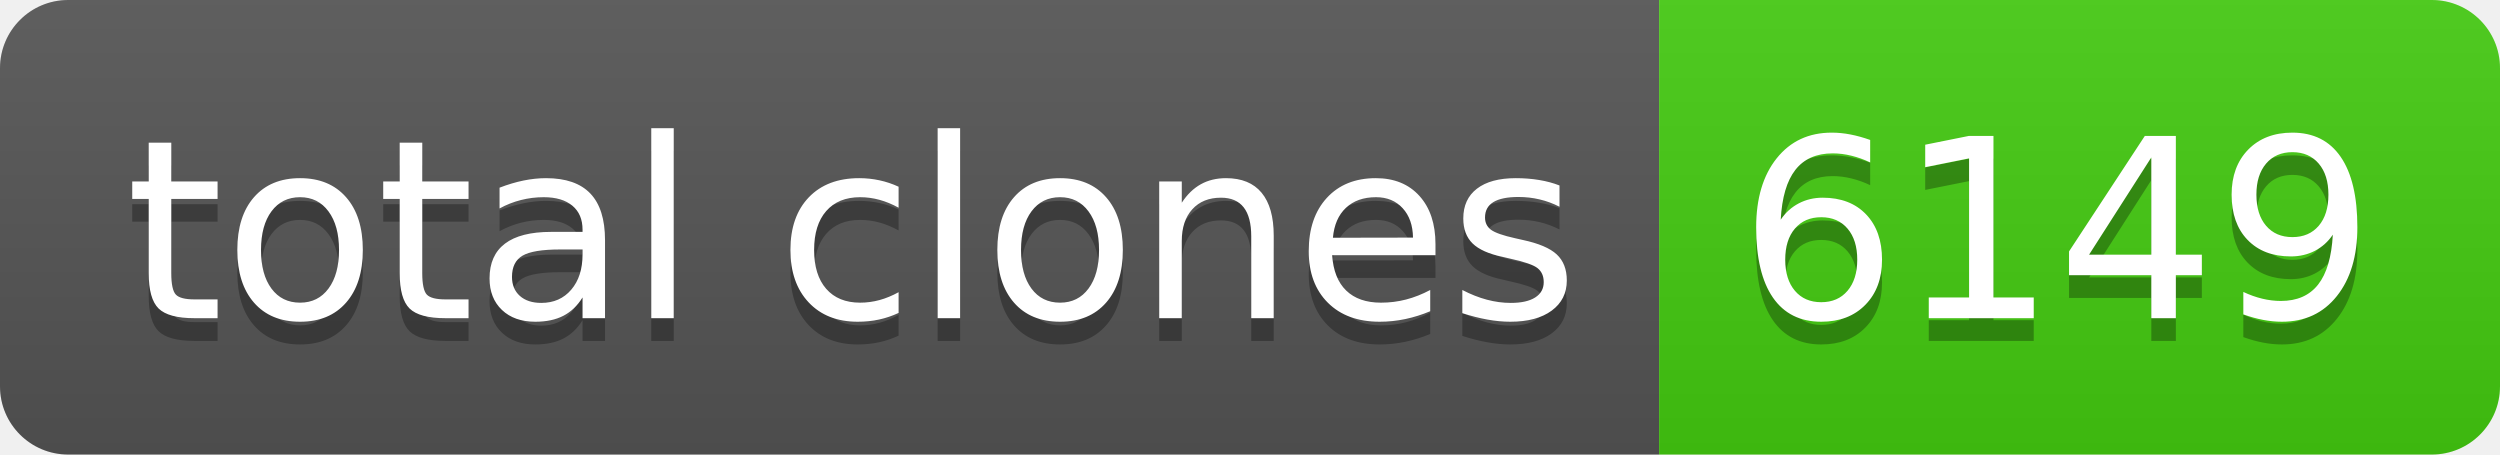
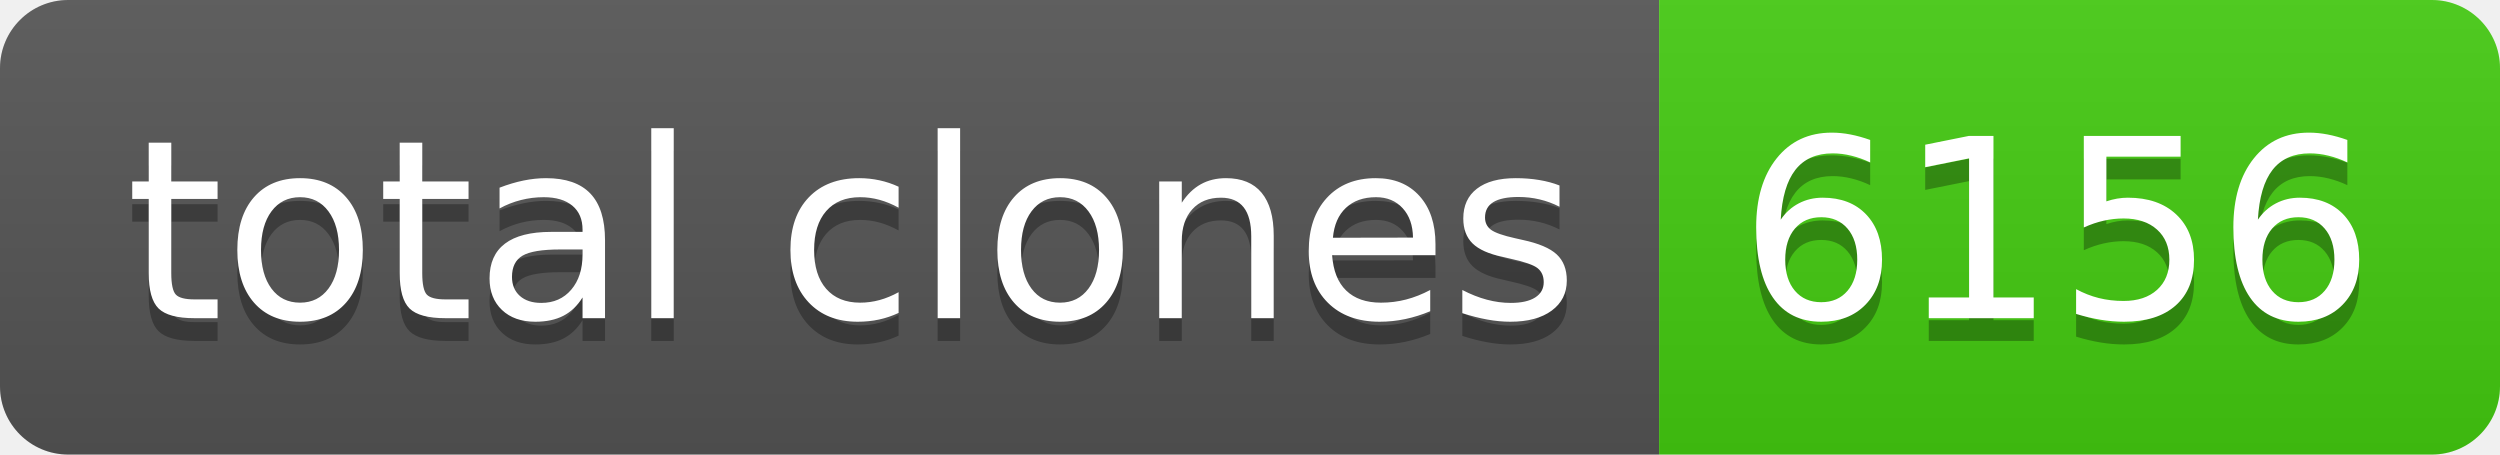
- <svg xmlns="http://www.w3.org/2000/svg" width="110" height="20" role="img" aria-label="total clones: 6149">
+ <svg xmlns="http://www.w3.org/2000/svg" width="110" height="20" role="img" aria-label="total clones: 6156">
  <linearGradient id="s" x2="0" y2="100%">
    <stop offset="0" stop-color="#bbb" stop-opacity=".1" />
    <stop offset="1" stop-opacity=".1" />
  </linearGradient>
  <clipPath id="r">
    <rect width="110" height="20" rx="3" fill="#fff" />
  </clipPath>
  <g clip-path="url(#r)">
    <rect width="73" height="20" fill="#555" />
    <rect x="73" width="37" height="20" fill="#4c1" />
    <rect width="110" height="20" fill="url(#s)" />
  </g>
  <g fill="#fff" text-anchor="middle" font-family="Verdana,Geneva,DejaVu Sans,sans-serif" text-rendering="geometricPrecision" font-size="110">
    <text aria-hidden="true" x="375" y="150" fill="#010101" fill-opacity=".3" transform="scale(.1)" textLength="630">total clones</text>
    <text x="375" y="140" transform="scale(.1)" fill="#fff" textLength="630">total clones</text>
-     <text aria-hidden="true" x="905" y="150" fill="#010101" fill-opacity=".3" transform="scale(.1)" textLength="270">6149</text>
-     <text x="905" y="140" transform="scale(.1)" fill="#fff" textLength="270">6149</text>
+     <text aria-hidden="true" x="905" y="150" fill="#010101" fill-opacity=".3" transform="scale(.1)" textLength="270">6156</text>
+     <text x="905" y="140" transform="scale(.1)" fill="#fff" textLength="270">6156</text>
  </g>
</svg>
